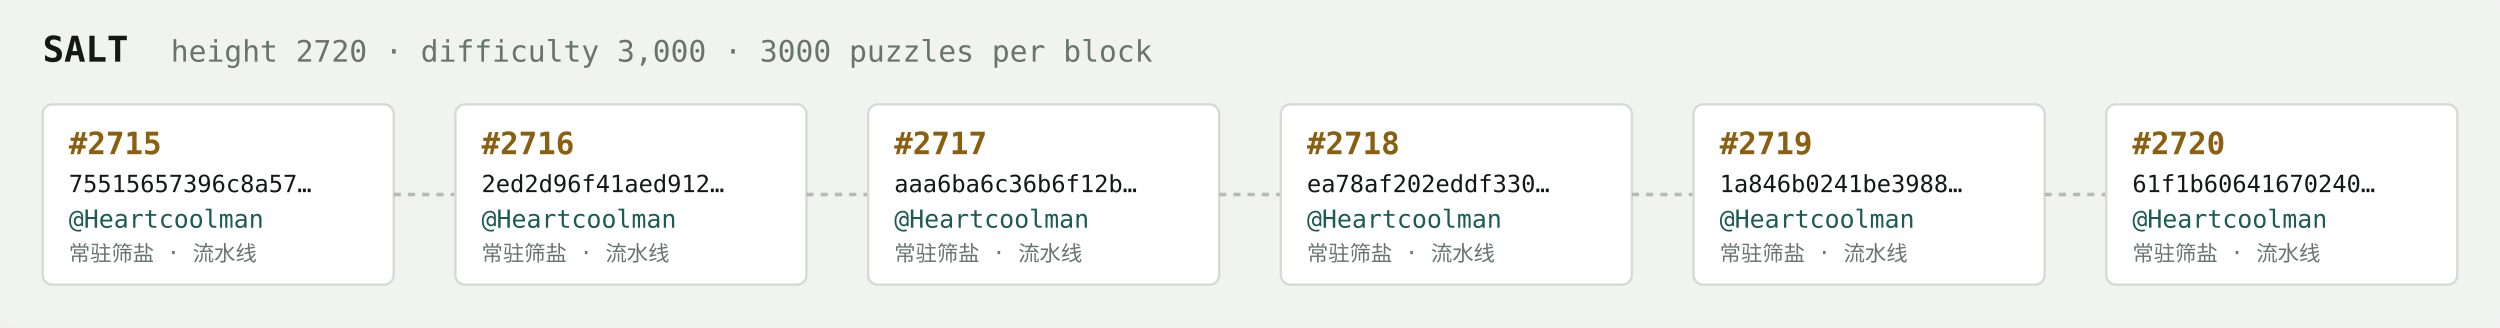
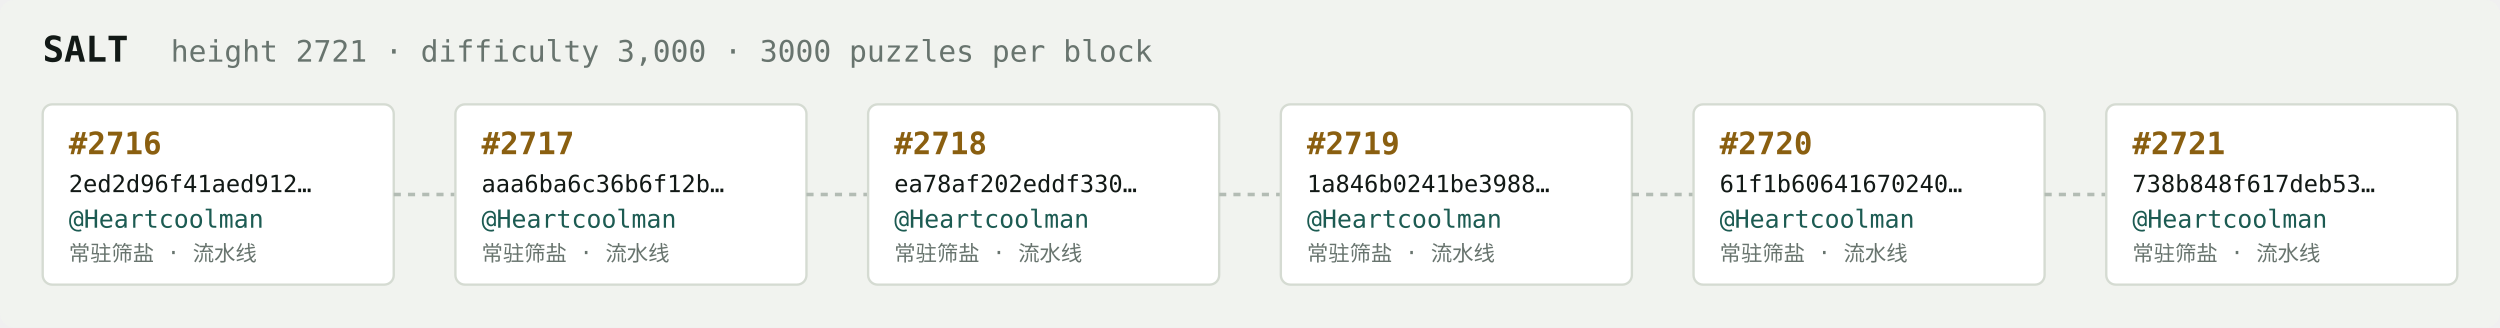
<svg xmlns="http://www.w3.org/2000/svg" width="1054" height="138" viewBox="0 0 1054 138" font-family="ui-monospace,SFMono-Regular,Menlo,monospace">
  <rect fill="#f1f3ef" width="1054" height="138" rx="6" />
  <text x="18" y="26" fill="#121916" font-size="15" font-weight="700">SALT</text>
-   <text x="72" y="26" fill="#68746e" font-size="12.5">height 2720 · difficulty 3,000 · 3000 puzzles per block</text>
+   <text x="72" y="26" fill="#68746e" font-size="12.5">height 2721 · difficulty 3,000 · 3000 puzzles per block</text>
  <rect x="18" y="44" width="148" height="76" rx="4" fill="#ffffff" stroke="#d5dbd2" stroke-width="1" />
-   <text x="29" y="65" fill="#8a5f10" font-size="13" font-weight="700">#2715</text>
-   <text x="29" y="81" fill="#121916" font-size="10">75515657396c8a57…</text>
+   <text x="29" y="65" fill="#8a5f10" font-size="13" font-weight="700">#2716</text>
+   <text x="29" y="81" fill="#121916" font-size="10">2ed2d96f41aed912…</text>
  <text x="29" y="96" fill="#1c5b52" font-size="10.5">@Heartcoolman</text>
  <text x="29" y="110" fill="#68746e" font-size="9">常驻筛盐 · 流水线</text>
  <line x1="166" y1="82.0" x2="192" y2="82.0" stroke="#b3bcb4" stroke-width="1.5" stroke-dasharray="3 3" />
  <rect x="192" y="44" width="148" height="76" rx="4" fill="#ffffff" stroke="#d5dbd2" stroke-width="1" />
-   <text x="203" y="65" fill="#8a5f10" font-size="13" font-weight="700">#2716</text>
-   <text x="203" y="81" fill="#121916" font-size="10">2ed2d96f41aed912…</text>
+   <text x="203" y="65" fill="#8a5f10" font-size="13" font-weight="700">#2717</text>
+   <text x="203" y="81" fill="#121916" font-size="10">aaa6ba6c36b6f12b…</text>
  <text x="203" y="96" fill="#1c5b52" font-size="10.5">@Heartcoolman</text>
  <text x="203" y="110" fill="#68746e" font-size="9">常驻筛盐 · 流水线</text>
  <line x1="340" y1="82.0" x2="366" y2="82.0" stroke="#b3bcb4" stroke-width="1.5" stroke-dasharray="3 3" />
  <rect x="366" y="44" width="148" height="76" rx="4" fill="#ffffff" stroke="#d5dbd2" stroke-width="1" />
-   <text x="377" y="65" fill="#8a5f10" font-size="13" font-weight="700">#2717</text>
-   <text x="377" y="81" fill="#121916" font-size="10">aaa6ba6c36b6f12b…</text>
+   <text x="377" y="65" fill="#8a5f10" font-size="13" font-weight="700">#2718</text>
+   <text x="377" y="81" fill="#121916" font-size="10">ea78af202eddf330…</text>
  <text x="377" y="96" fill="#1c5b52" font-size="10.5">@Heartcoolman</text>
  <text x="377" y="110" fill="#68746e" font-size="9">常驻筛盐 · 流水线</text>
  <line x1="514" y1="82.0" x2="540" y2="82.0" stroke="#b3bcb4" stroke-width="1.5" stroke-dasharray="3 3" />
  <rect x="540" y="44" width="148" height="76" rx="4" fill="#ffffff" stroke="#d5dbd2" stroke-width="1" />
-   <text x="551" y="65" fill="#8a5f10" font-size="13" font-weight="700">#2718</text>
-   <text x="551" y="81" fill="#121916" font-size="10">ea78af202eddf330…</text>
+   <text x="551" y="65" fill="#8a5f10" font-size="13" font-weight="700">#2719</text>
+   <text x="551" y="81" fill="#121916" font-size="10">1a846b0241be3988…</text>
  <text x="551" y="96" fill="#1c5b52" font-size="10.5">@Heartcoolman</text>
  <text x="551" y="110" fill="#68746e" font-size="9">常驻筛盐 · 流水线</text>
  <line x1="688" y1="82.0" x2="714" y2="82.0" stroke="#b3bcb4" stroke-width="1.5" stroke-dasharray="3 3" />
  <rect x="714" y="44" width="148" height="76" rx="4" fill="#ffffff" stroke="#d5dbd2" stroke-width="1" />
-   <text x="725" y="65" fill="#8a5f10" font-size="13" font-weight="700">#2719</text>
-   <text x="725" y="81" fill="#121916" font-size="10">1a846b0241be3988…</text>
+   <text x="725" y="65" fill="#8a5f10" font-size="13" font-weight="700">#2720</text>
+   <text x="725" y="81" fill="#121916" font-size="10">61f1b60641670240…</text>
  <text x="725" y="96" fill="#1c5b52" font-size="10.5">@Heartcoolman</text>
  <text x="725" y="110" fill="#68746e" font-size="9">常驻筛盐 · 流水线</text>
  <line x1="862" y1="82.0" x2="888" y2="82.0" stroke="#b3bcb4" stroke-width="1.5" stroke-dasharray="3 3" />
  <rect x="888" y="44" width="148" height="76" rx="4" fill="#ffffff" stroke="#d5dbd2" stroke-width="1" />
-   <text x="899" y="65" fill="#8a5f10" font-size="13" font-weight="700">#2720</text>
-   <text x="899" y="81" fill="#121916" font-size="10">61f1b60641670240…</text>
+   <text x="899" y="65" fill="#8a5f10" font-size="13" font-weight="700">#2721</text>
+   <text x="899" y="81" fill="#121916" font-size="10">738b848f617deb53…</text>
  <text x="899" y="96" fill="#1c5b52" font-size="10.5">@Heartcoolman</text>
  <text x="899" y="110" fill="#68746e" font-size="9">常驻筛盐 · 流水线</text>
</svg>
